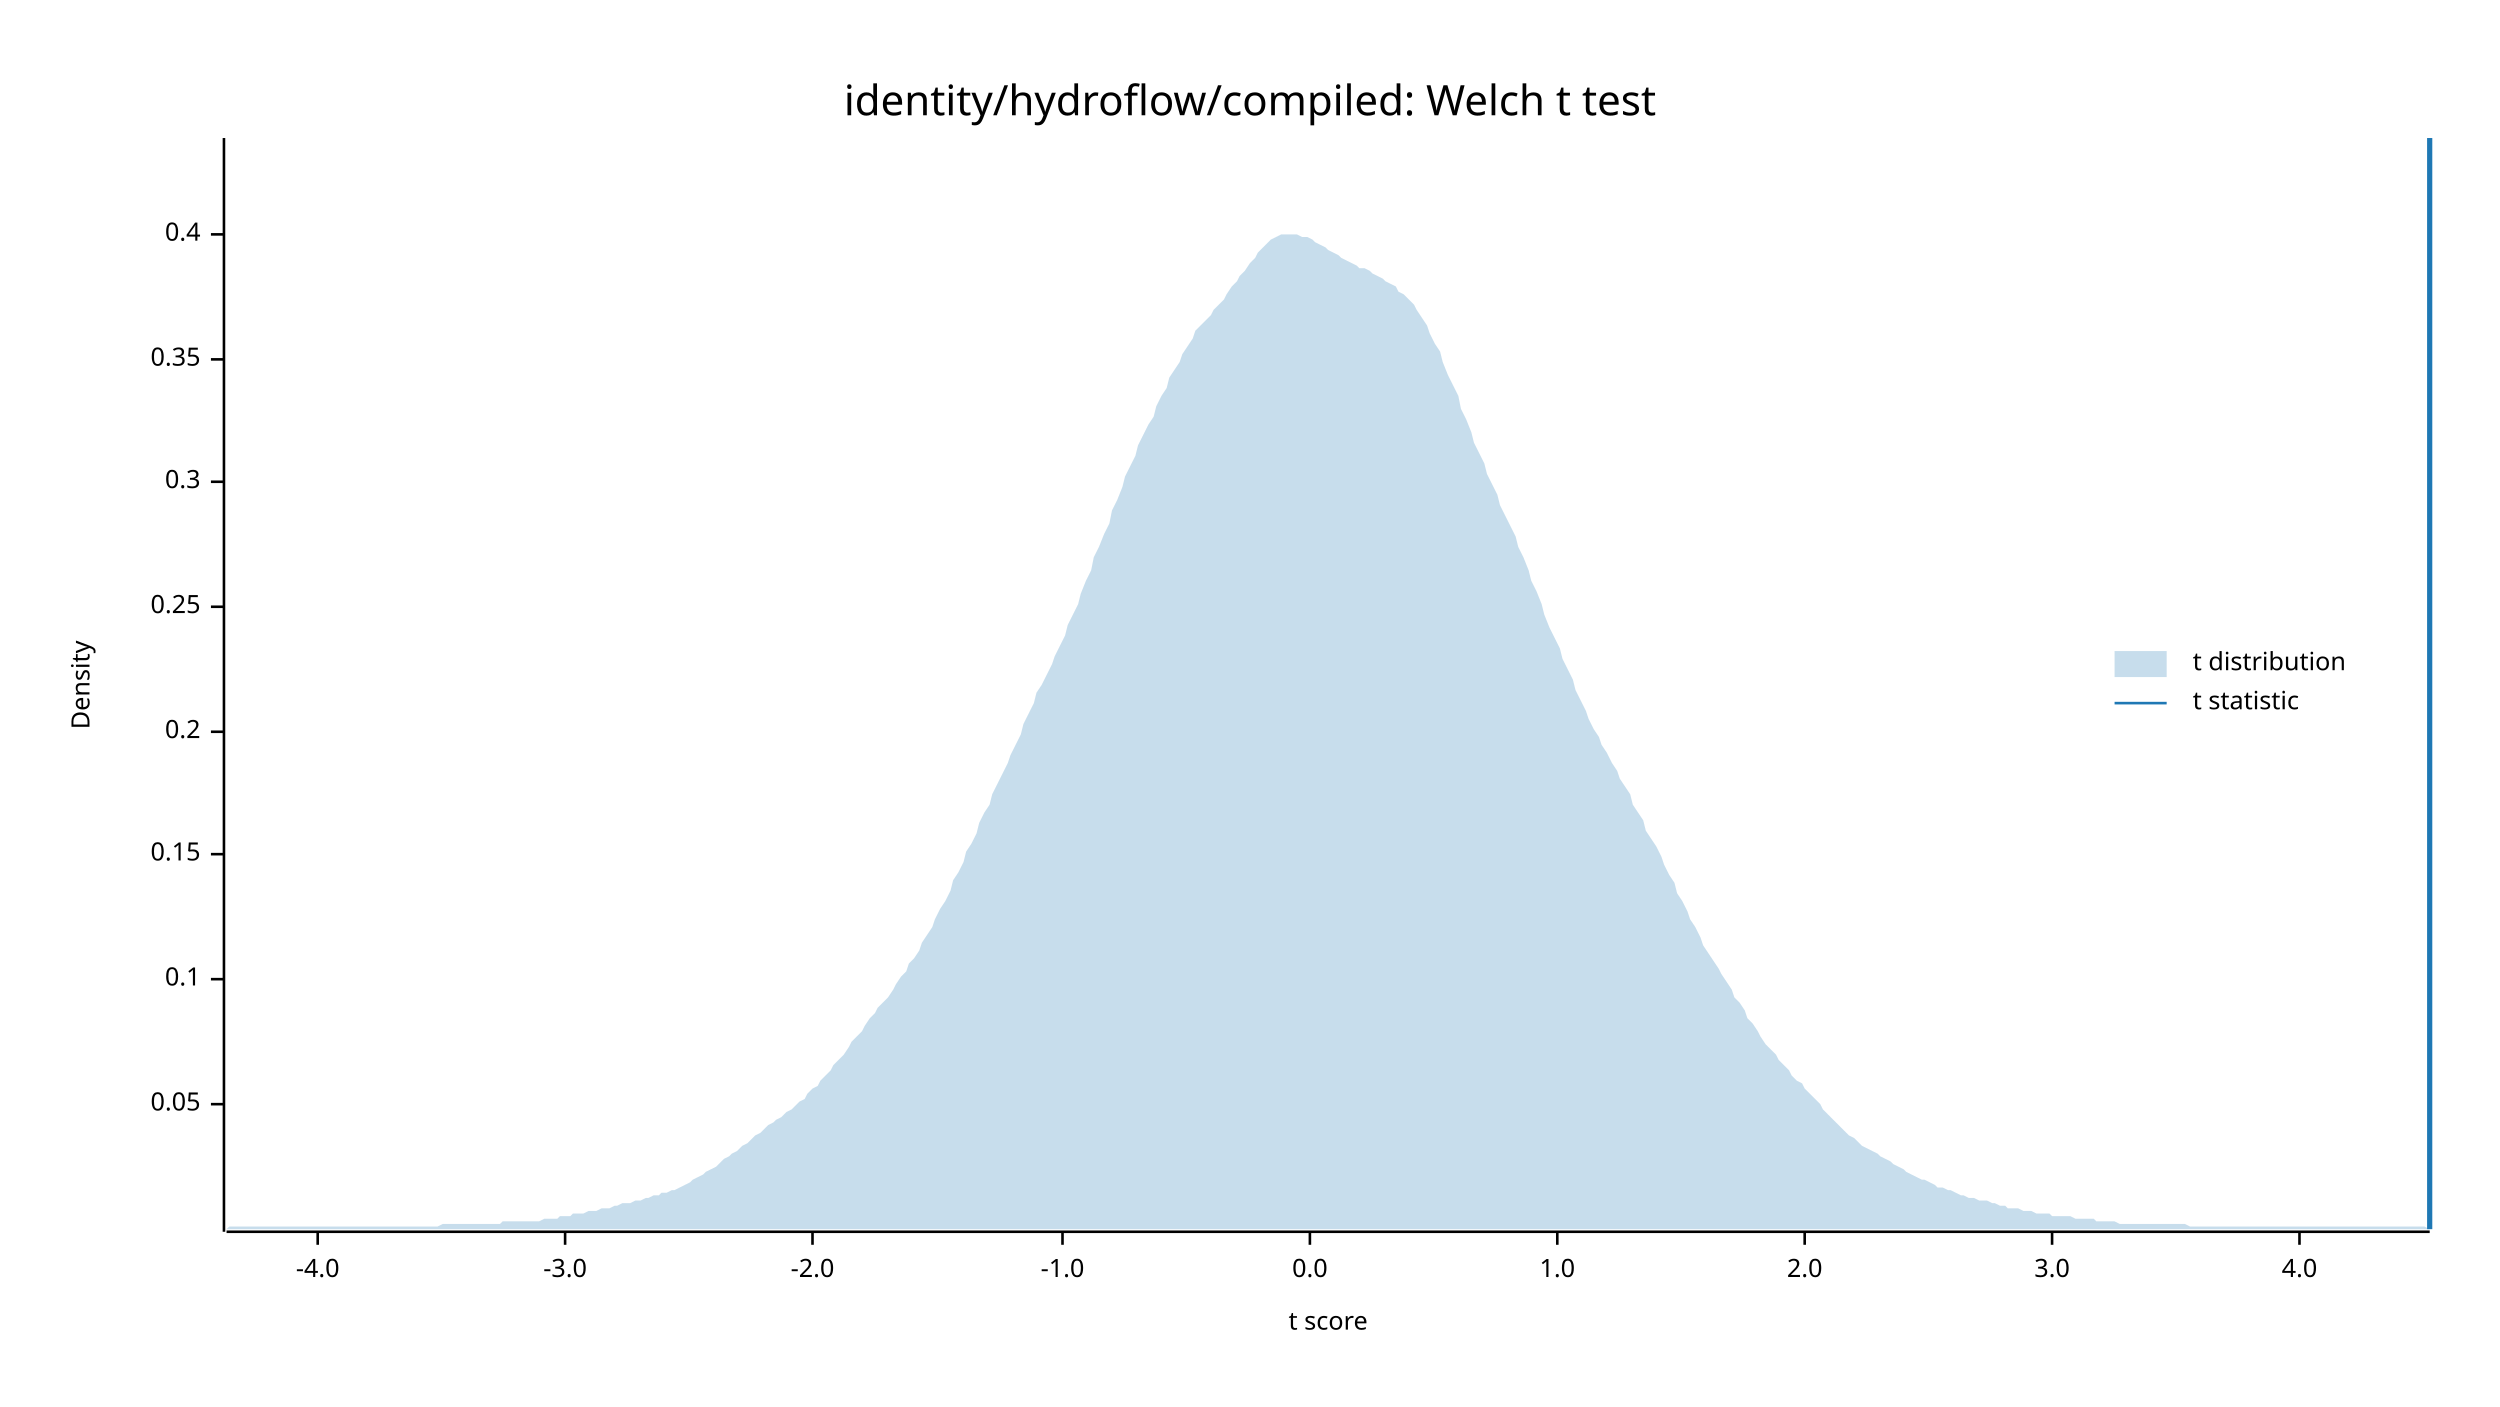
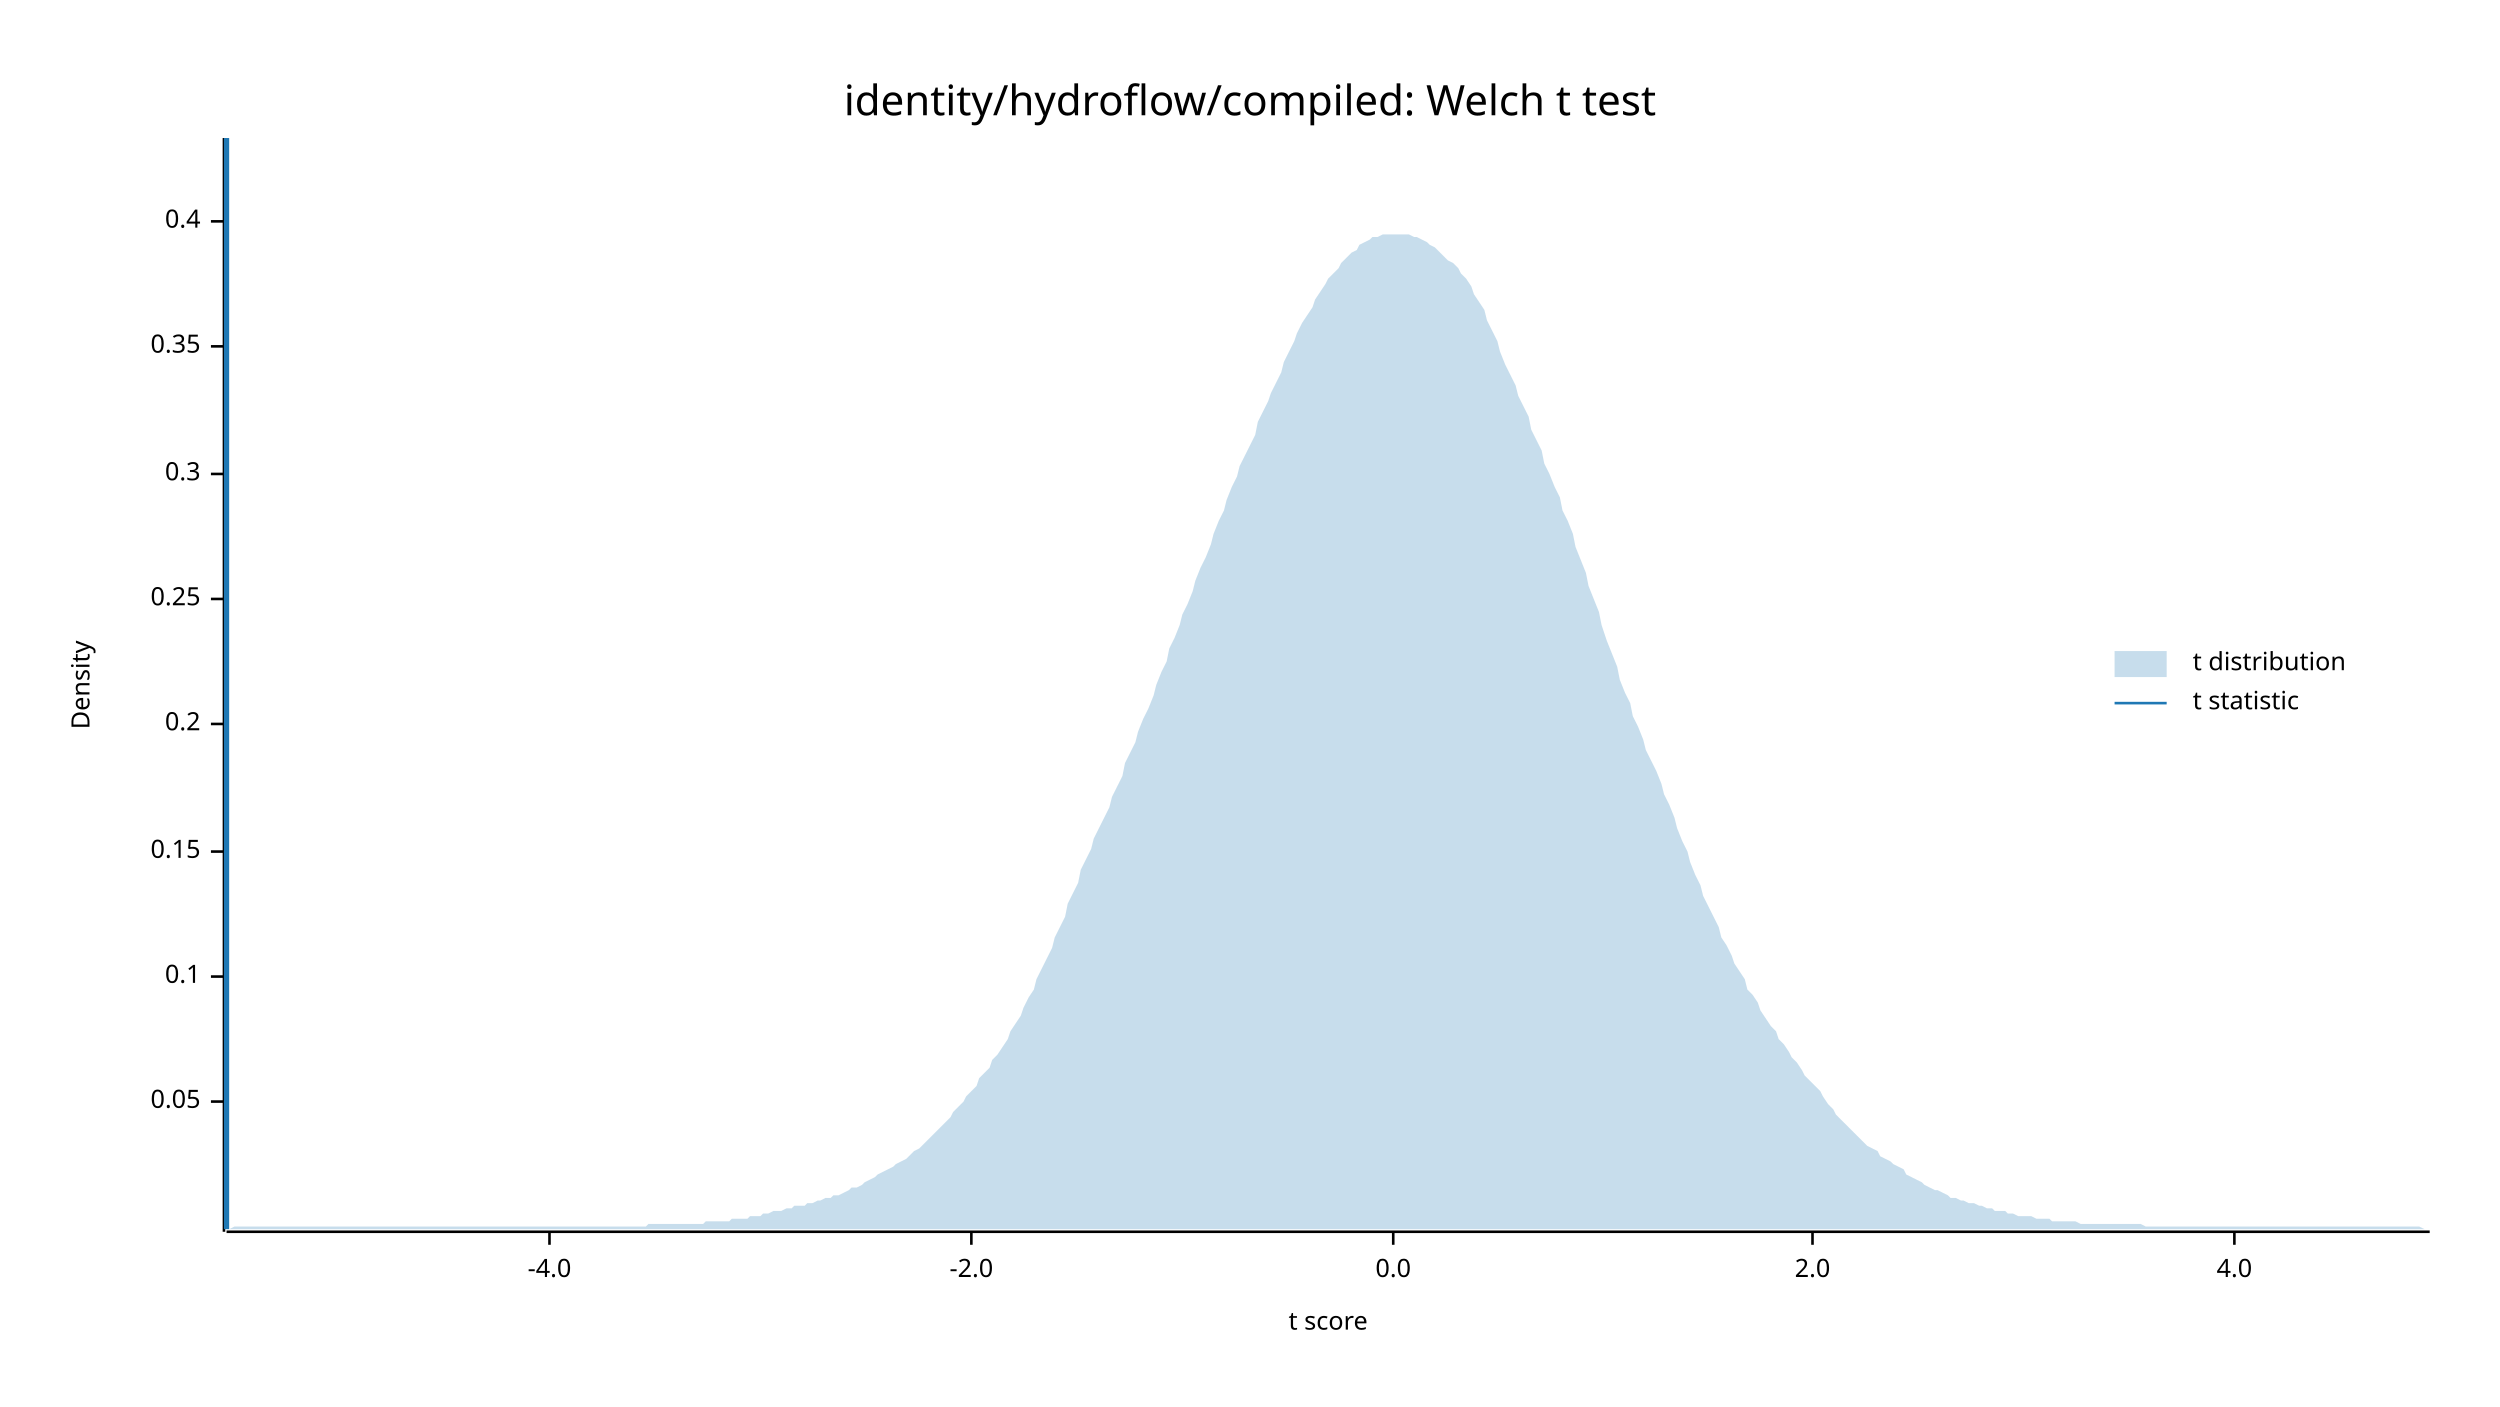
<svg xmlns="http://www.w3.org/2000/svg" width="960" height="540" viewBox="0 0 960 540">
  <text x="480" y="32" dy="0.76em" text-anchor="middle" font-family="sans-serif" font-size="16.129" opacity="1" fill="#000000">
identity/hydroflow/compiled: Welch t test
</text>
  <text x="27" y="263" dy="0.76em" text-anchor="middle" font-family="sans-serif" font-size="9.677" opacity="1" fill="#000000" transform="rotate(270, 27, 263)">
Density
</text>
  <text x="510" y="513" dy="-0.5ex" text-anchor="middle" font-family="sans-serif" font-size="9.677" opacity="1" fill="#000000">
t score
</text>
  <polyline fill="none" opacity="1" stroke="#000000" stroke-width="1" points="86,53 86,473 " />
-   <text x="77" y="424" dy="0.5ex" text-anchor="end" font-family="sans-serif" font-size="9.677" opacity="1" fill="#000000">
+   <text x="77" y="423" dy="0.5ex" text-anchor="end" font-family="sans-serif" font-size="9.677" opacity="1" fill="#000000">
0.05
</text>
-   <polyline fill="none" opacity="1" stroke="#000000" stroke-width="1" points="81,424 86,424 " />
-   <text x="77" y="376" dy="0.5ex" text-anchor="end" font-family="sans-serif" font-size="9.677" opacity="1" fill="#000000">
+   <polyline fill="none" opacity="1" stroke="#000000" stroke-width="1" points="81,423 86,423 " />
+   <text x="77" y="375" dy="0.5ex" text-anchor="end" font-family="sans-serif" font-size="9.677" opacity="1" fill="#000000">
0.1
</text>
-   <polyline fill="none" opacity="1" stroke="#000000" stroke-width="1" points="81,376 86,376 " />
-   <text x="77" y="328" dy="0.5ex" text-anchor="end" font-family="sans-serif" font-size="9.677" opacity="1" fill="#000000">
+   <polyline fill="none" opacity="1" stroke="#000000" stroke-width="1" points="81,375 86,375 " />
+   <text x="77" y="327" dy="0.5ex" text-anchor="end" font-family="sans-serif" font-size="9.677" opacity="1" fill="#000000">
0.15
</text>
-   <polyline fill="none" opacity="1" stroke="#000000" stroke-width="1" points="81,328 86,328 " />
-   <text x="77" y="281" dy="0.5ex" text-anchor="end" font-family="sans-serif" font-size="9.677" opacity="1" fill="#000000">
+   <polyline fill="none" opacity="1" stroke="#000000" stroke-width="1" points="81,327 86,327 " />
+   <text x="77" y="278" dy="0.5ex" text-anchor="end" font-family="sans-serif" font-size="9.677" opacity="1" fill="#000000">
0.2
</text>
-   <polyline fill="none" opacity="1" stroke="#000000" stroke-width="1" points="81,281 86,281 " />
-   <text x="77" y="233" dy="0.5ex" text-anchor="end" font-family="sans-serif" font-size="9.677" opacity="1" fill="#000000">
+   <polyline fill="none" opacity="1" stroke="#000000" stroke-width="1" points="81,278 86,278 " />
+   <text x="77" y="230" dy="0.5ex" text-anchor="end" font-family="sans-serif" font-size="9.677" opacity="1" fill="#000000">
0.25
</text>
-   <polyline fill="none" opacity="1" stroke="#000000" stroke-width="1" points="81,233 86,233 " />
-   <text x="77" y="185" dy="0.5ex" text-anchor="end" font-family="sans-serif" font-size="9.677" opacity="1" fill="#000000">
+   <polyline fill="none" opacity="1" stroke="#000000" stroke-width="1" points="81,230 86,230 " />
+   <text x="77" y="182" dy="0.5ex" text-anchor="end" font-family="sans-serif" font-size="9.677" opacity="1" fill="#000000">
0.3
</text>
-   <polyline fill="none" opacity="1" stroke="#000000" stroke-width="1" points="81,185 86,185 " />
-   <text x="77" y="138" dy="0.5ex" text-anchor="end" font-family="sans-serif" font-size="9.677" opacity="1" fill="#000000">
+   <polyline fill="none" opacity="1" stroke="#000000" stroke-width="1" points="81,182 86,182 " />
+   <text x="77" y="133" dy="0.5ex" text-anchor="end" font-family="sans-serif" font-size="9.677" opacity="1" fill="#000000">
0.35
</text>
-   <polyline fill="none" opacity="1" stroke="#000000" stroke-width="1" points="81,138 86,138 " />
-   <text x="77" y="90" dy="0.5ex" text-anchor="end" font-family="sans-serif" font-size="9.677" opacity="1" fill="#000000">
+   <polyline fill="none" opacity="1" stroke="#000000" stroke-width="1" points="81,133 86,133 " />
+   <text x="77" y="85" dy="0.5ex" text-anchor="end" font-family="sans-serif" font-size="9.677" opacity="1" fill="#000000">
0.4
</text>
-   <polyline fill="none" opacity="1" stroke="#000000" stroke-width="1" points="81,90 86,90 " />
+   <polyline fill="none" opacity="1" stroke="#000000" stroke-width="1" points="81,85 86,85 " />
  <polyline fill="none" opacity="1" stroke="#000000" stroke-width="1" points="87,473 933,473 " />
-   <text x="122" y="483" dy="0.76em" text-anchor="middle" font-family="sans-serif" font-size="9.677" opacity="1" fill="#000000">
+   <text x="211" y="483" dy="0.76em" text-anchor="middle" font-family="sans-serif" font-size="9.677" opacity="1" fill="#000000">
-4.0
</text>
-   <polyline fill="none" opacity="1" stroke="#000000" stroke-width="1" points="122,473 122,478 " />
-   <text x="217" y="483" dy="0.76em" text-anchor="middle" font-family="sans-serif" font-size="9.677" opacity="1" fill="#000000">
- -3.0
- </text>
-   <polyline fill="none" opacity="1" stroke="#000000" stroke-width="1" points="217,473 217,478 " />
-   <text x="312" y="483" dy="0.76em" text-anchor="middle" font-family="sans-serif" font-size="9.677" opacity="1" fill="#000000">
+   <polyline fill="none" opacity="1" stroke="#000000" stroke-width="1" points="211,473 211,478 " />
+   <text x="373" y="483" dy="0.76em" text-anchor="middle" font-family="sans-serif" font-size="9.677" opacity="1" fill="#000000">
-2.0
</text>
-   <polyline fill="none" opacity="1" stroke="#000000" stroke-width="1" points="312,473 312,478 " />
-   <text x="408" y="483" dy="0.76em" text-anchor="middle" font-family="sans-serif" font-size="9.677" opacity="1" fill="#000000">
- -1.0
- </text>
-   <polyline fill="none" opacity="1" stroke="#000000" stroke-width="1" points="408,473 408,478 " />
-   <text x="503" y="483" dy="0.76em" text-anchor="middle" font-family="sans-serif" font-size="9.677" opacity="1" fill="#000000">
+   <polyline fill="none" opacity="1" stroke="#000000" stroke-width="1" points="373,473 373,478 " />
+   <text x="535" y="483" dy="0.76em" text-anchor="middle" font-family="sans-serif" font-size="9.677" opacity="1" fill="#000000">
0.0
</text>
-   <polyline fill="none" opacity="1" stroke="#000000" stroke-width="1" points="503,473 503,478 " />
-   <text x="598" y="483" dy="0.76em" text-anchor="middle" font-family="sans-serif" font-size="9.677" opacity="1" fill="#000000">
- 1.0
- </text>
-   <polyline fill="none" opacity="1" stroke="#000000" stroke-width="1" points="598,473 598,478 " />
-   <text x="693" y="483" dy="0.76em" text-anchor="middle" font-family="sans-serif" font-size="9.677" opacity="1" fill="#000000">
+   <polyline fill="none" opacity="1" stroke="#000000" stroke-width="1" points="535,473 535,478 " />
+   <text x="696" y="483" dy="0.76em" text-anchor="middle" font-family="sans-serif" font-size="9.677" opacity="1" fill="#000000">
2.0
</text>
-   <polyline fill="none" opacity="1" stroke="#000000" stroke-width="1" points="693,473 693,478 " />
-   <text x="788" y="483" dy="0.76em" text-anchor="middle" font-family="sans-serif" font-size="9.677" opacity="1" fill="#000000">
- 3.0
- </text>
-   <polyline fill="none" opacity="1" stroke="#000000" stroke-width="1" points="788,473 788,478 " />
-   <text x="883" y="483" dy="0.76em" text-anchor="middle" font-family="sans-serif" font-size="9.677" opacity="1" fill="#000000">
+   <polyline fill="none" opacity="1" stroke="#000000" stroke-width="1" points="696,473 696,478 " />
+   <text x="858" y="483" dy="0.76em" text-anchor="middle" font-family="sans-serif" font-size="9.677" opacity="1" fill="#000000">
4.0
</text>
-   <polyline fill="none" opacity="1" stroke="#000000" stroke-width="1" points="883,473 883,478 " />
-   <polygon opacity="0.25" fill="#1F78B4" points="87,472 88,471 90,471 92,471 93,471 95,471 97,471 98,471 100,471 102,471 103,471 105,471 107,471 109,471 110,471 112,471 114,471 115,471 117,471 119,471 120,471 122,471 124,471 125,471 127,471 129,471 131,471 132,471 134,471 136,471 137,471 139,471 141,471 142,471 144,471 146,471 148,471 149,471 151,471 153,471 154,471 156,471 158,471 159,471 161,471 163,471 164,471 166,471 168,471 170,470 171,470 173,470 175,470 176,470 178,470 180,470 181,470 183,470 185,470 187,470 188,470 190,470 192,470 193,469 195,469 197,469 198,469 200,469 202,469 203,469 205,469 207,469 209,468 210,468 212,468 214,468 215,467 217,467 219,467 220,466 222,466 224,466 226,465 227,465 229,465 231,464 232,464 234,464 236,463 237,463 239,462 241,462 242,462 244,461 246,461 248,460 249,460 251,459 253,459 254,458 256,458 258,457 259,457 261,456 263,455 265,454 266,453 268,452 270,451 271,450 273,449 275,448 276,447 278,445 280,444 281,443 283,442 285,440 287,439 288,438 290,436 292,435 293,434 295,432 297,431 298,430 300,429 302,427 304,426 305,425 307,423 309,422 310,420 312,418 314,417 315,415 317,413 319,411 320,409 322,407 324,405 326,402 327,400 329,398 331,396 332,394 334,391 336,389 337,387 339,385 341,383 343,380 344,378 346,375 348,373 349,370 351,368 353,365 354,362 356,359 358,356 359,353 361,349 363,346 365,342 366,338 368,335 370,331 371,327 373,324 375,320 376,316 378,312 380,309 381,305 383,301 385,297 387,293 388,290 390,286 392,282 393,278 395,274 397,270 398,266 400,263 402,259 404,255 405,252 407,248 409,244 410,240 412,236 414,232 415,228 417,223 419,219 420,214 422,210 424,205 426,201 427,196 429,192 431,187 432,183 434,179 436,175 437,171 439,167 441,163 443,160 444,156 446,152 448,149 449,145 451,142 453,139 454,136 456,133 458,130 459,127 461,125 463,123 465,121 466,119 468,117 470,115 471,113 473,110 475,108 476,106 478,104 480,101 482,99 483,97 485,95 487,93 488,92 490,91 492,90 493,90 495,90 497,90 498,90 500,91 502,91 504,92 505,93 507,94 509,95 510,96 512,97 514,98 515,99 517,100 519,101 521,102 522,103 524,103 526,104 527,105 529,106 531,107 532,108 534,109 536,110 537,112 539,113 541,115 543,117 544,119 546,122 548,125 549,128 551,132 553,135 554,139 556,144 558,148 560,152 561,157 563,161 565,166 566,170 568,174 570,178 571,182 573,186 575,190 576,194 578,198 580,202 582,206 583,210 585,214 587,219 588,223 590,227 592,232 593,236 595,241 597,245 599,249 600,253 602,257 604,261 605,265 607,269 609,273 610,276 612,280 614,283 615,286 617,289 619,293 621,296 622,299 624,302 626,305 627,309 629,312 631,315 632,319 634,322 636,325 638,329 639,332 641,336 643,339 644,343 646,346 648,350 649,353 651,356 653,360 654,363 656,366 658,369 660,372 661,374 663,377 665,380 666,383 668,385 670,388 671,391 673,393 675,396 676,398 678,401 680,403 682,405 683,407 685,409 687,411 688,413 690,415 692,416 693,418 695,420 697,422 699,424 700,426 702,428 704,430 705,431 707,433 709,435 710,436 712,437 714,439 715,440 717,441 719,442 721,443 722,444 724,445 726,446 727,447 729,448 731,449 732,450 734,451 736,452 738,453 739,453 741,454 743,455 744,456 746,456 748,457 749,457 751,458 753,459 754,459 756,460 758,460 760,461 761,461 763,461 765,462 766,462 768,463 770,463 771,464 773,464 775,464 777,465 778,465 780,465 782,466 783,466 785,466 787,466 788,467 790,467 792,467 793,467 795,467 797,468 799,468 800,468 802,468 804,468 805,469 807,469 809,469 810,469 812,469 814,470 816,470 817,470 819,470 821,470 822,470 824,470 826,470 827,470 829,470 831,470 832,470 834,470 836,470 838,470 839,470 841,471 843,471 844,471 846,471 848,471 849,471 851,471 853,471 855,471 856,471 858,471 860,471 861,471 863,471 865,471 866,471 868,471 870,471 871,471 873,471 875,471 877,471 878,471 880,471 882,471 883,471 885,471 887,471 888,471 890,471 892,471 894,471 895,471 897,471 899,471 900,471 902,471 904,471 905,471 907,471 909,471 910,471 912,471 914,471 916,471 917,471 919,471 921,471 922,471 924,471 926,471 927,471 929,471 931,471 933,472 933,472 87,472 " />
-   <polyline fill="none" opacity="1" stroke="#1F78B4" stroke-width="2" points="933,472 933,53 " />
+   <polyline fill="none" opacity="1" stroke="#000000" stroke-width="1" points="858,473 858,478 " />
+   <polygon opacity="0.25" fill="#1F78B4" points="87,472 88,472 90,471 92,471 93,471 95,471 97,471 98,471 100,471 102,471 103,471 105,471 107,471 109,471 110,471 112,471 114,471 115,471 117,471 119,471 120,471 122,471 124,471 125,471 127,471 129,471 131,471 132,471 134,471 136,471 137,471 139,471 141,471 142,471 144,471 146,471 148,471 149,471 151,471 153,471 154,471 156,471 158,471 159,471 161,471 163,471 164,471 166,471 168,471 170,471 171,471 173,471 175,471 176,471 178,471 180,471 181,471 183,471 185,471 187,471 188,471 190,471 192,471 193,471 195,471 197,471 198,471 200,471 202,471 203,471 205,471 207,471 209,471 210,471 212,471 214,471 215,471 217,471 219,471 220,471 222,471 224,471 226,471 227,471 229,471 231,471 232,471 234,471 236,471 237,471 239,471 241,471 242,471 244,471 246,471 248,471 249,470 251,470 253,470 254,470 256,470 258,470 259,470 261,470 263,470 265,470 266,470 268,470 270,470 271,469 273,469 275,469 276,469 278,469 280,469 281,468 283,468 285,468 287,468 288,467 290,467 292,467 293,466 295,466 297,465 298,465 300,465 302,464 304,464 305,463 307,463 309,463 310,462 312,462 314,461 315,461 317,460 319,460 320,459 322,459 324,458 326,457 327,456 329,456 331,455 332,454 334,453 336,452 337,451 339,450 341,449 343,448 344,447 346,446 348,445 349,444 351,442 353,441 354,440 356,438 358,436 359,435 361,433 363,431 365,429 366,427 368,425 370,423 371,421 373,419 375,417 376,414 378,412 380,410 381,407 383,405 385,402 387,399 388,396 390,393 392,390 393,387 395,383 397,380 398,376 400,372 402,368 404,364 405,360 407,356 409,352 410,347 412,343 414,339 415,334 417,330 419,326 420,322 422,318 424,314 426,310 427,306 429,302 431,298 432,293 434,289 436,285 437,281 439,276 441,272 443,267 444,263 446,258 448,254 449,249 451,245 453,240 454,236 456,232 458,227 459,223 461,218 463,214 465,209 466,205 468,200 470,196 471,192 473,187 475,183 476,179 478,175 480,171 482,167 483,162 485,158 487,154 488,151 490,147 492,143 493,139 495,135 497,131 498,128 500,124 502,121 504,118 505,115 507,112 509,109 510,107 512,105 514,103 515,101 517,99 519,97 521,96 522,94 524,93 526,92 527,91 529,91 531,90 532,90 534,90 536,90 537,90 539,90 541,90 543,91 544,91 546,92 548,93 549,94 551,95 553,97 554,98 556,100 558,101 560,103 561,105 563,107 565,110 566,113 568,116 570,119 571,123 573,127 575,131 576,135 578,140 580,144 582,148 583,152 585,156 587,160 588,165 590,169 592,173 593,178 595,182 597,187 599,191 600,196 602,200 604,205 605,210 607,215 609,220 610,225 612,230 614,235 615,240 617,246 619,251 621,256 622,261 624,266 626,270 627,275 629,279 631,284 632,288 634,292 636,296 638,301 639,305 641,309 643,314 644,318 646,323 648,327 649,331 651,336 653,340 654,344 656,348 658,352 660,356 661,360 663,363 665,367 666,370 668,373 670,376 671,380 673,382 675,385 676,388 678,391 680,394 682,396 683,399 685,401 687,404 688,406 690,408 692,411 693,413 695,415 697,417 699,419 700,421 702,424 704,426 705,428 707,430 709,432 710,433 712,435 714,437 715,438 717,440 719,441 721,442 722,444 724,445 726,446 727,447 729,448 731,449 732,451 734,452 736,453 738,454 739,455 741,456 743,457 744,457 746,458 748,459 749,460 751,460 753,461 754,461 756,462 758,462 760,463 761,463 763,464 765,464 766,465 768,465 770,465 771,466 773,466 775,467 777,467 778,467 780,467 782,468 783,468 785,468 787,468 788,469 790,469 792,469 793,469 795,469 797,469 799,470 800,470 802,470 804,470 805,470 807,470 809,470 810,470 812,470 814,470 816,470 817,470 819,470 821,470 822,470 824,471 826,471 827,471 829,471 831,471 832,471 834,471 836,471 838,471 839,471 841,471 843,471 844,471 846,471 848,471 849,471 851,471 853,471 855,471 856,471 858,471 860,471 861,471 863,471 865,471 866,471 868,471 870,471 871,471 873,471 875,471 877,471 878,471 880,471 882,471 883,471 885,471 887,471 888,471 890,471 892,471 894,471 895,471 897,471 899,471 900,471 902,471 904,471 905,471 907,471 909,471 910,471 912,471 914,471 916,471 917,471 919,471 921,471 922,471 924,471 926,471 927,471 929,471 931,472 933,472 933,472 87,472 " />
+   <polyline fill="none" opacity="1" stroke="#1F78B4" stroke-width="2" points="87,472 87,53 " />
  <text x="842" y="250" dy="0.76em" text-anchor="start" font-family="sans-serif" font-size="9.677" opacity="1" fill="#000000">
t distribution
</text>
  <text x="842" y="265" dy="0.76em" text-anchor="start" font-family="sans-serif" font-size="9.677" opacity="1" fill="#000000">
t statistic
</text>
  <rect x="812" y="250" width="20" height="10" opacity="0.25" fill="#1F78B4" stroke="none" />
  <polyline fill="none" opacity="1" stroke="#1F78B4" stroke-width="1" points="812,270 832,270 " />
</svg>
